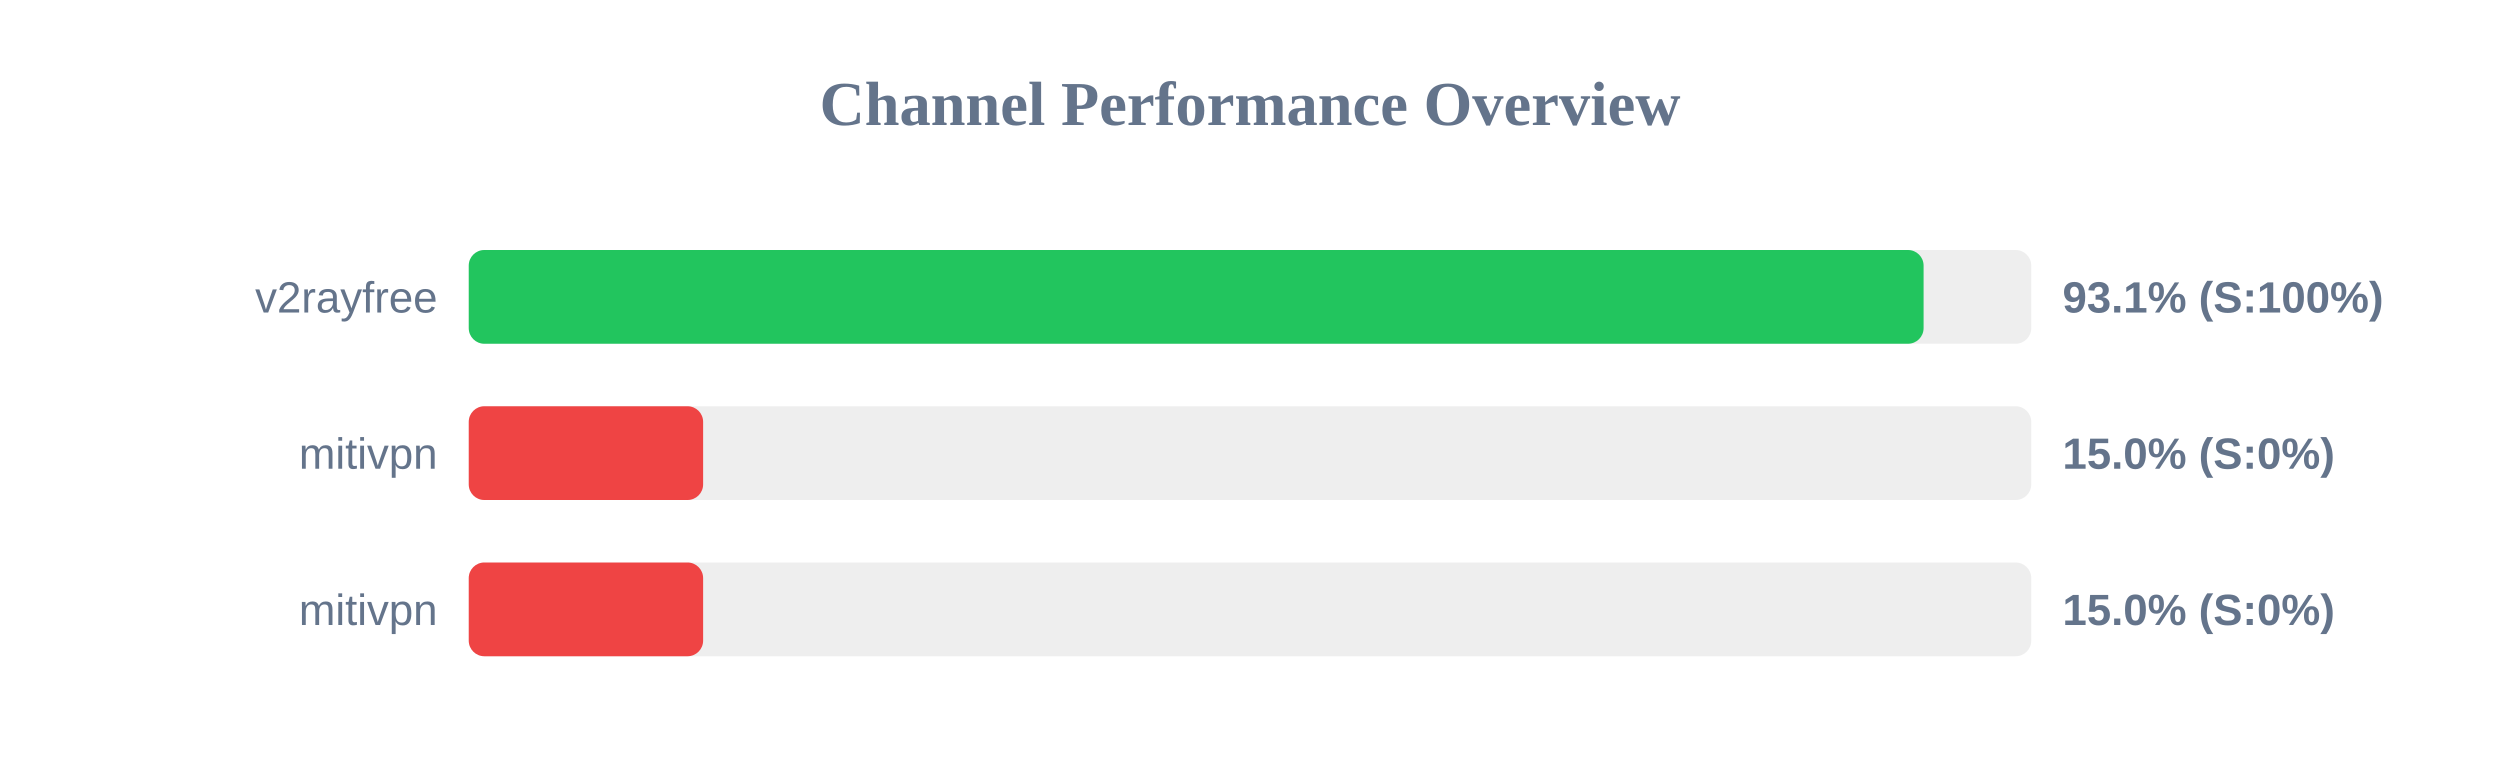
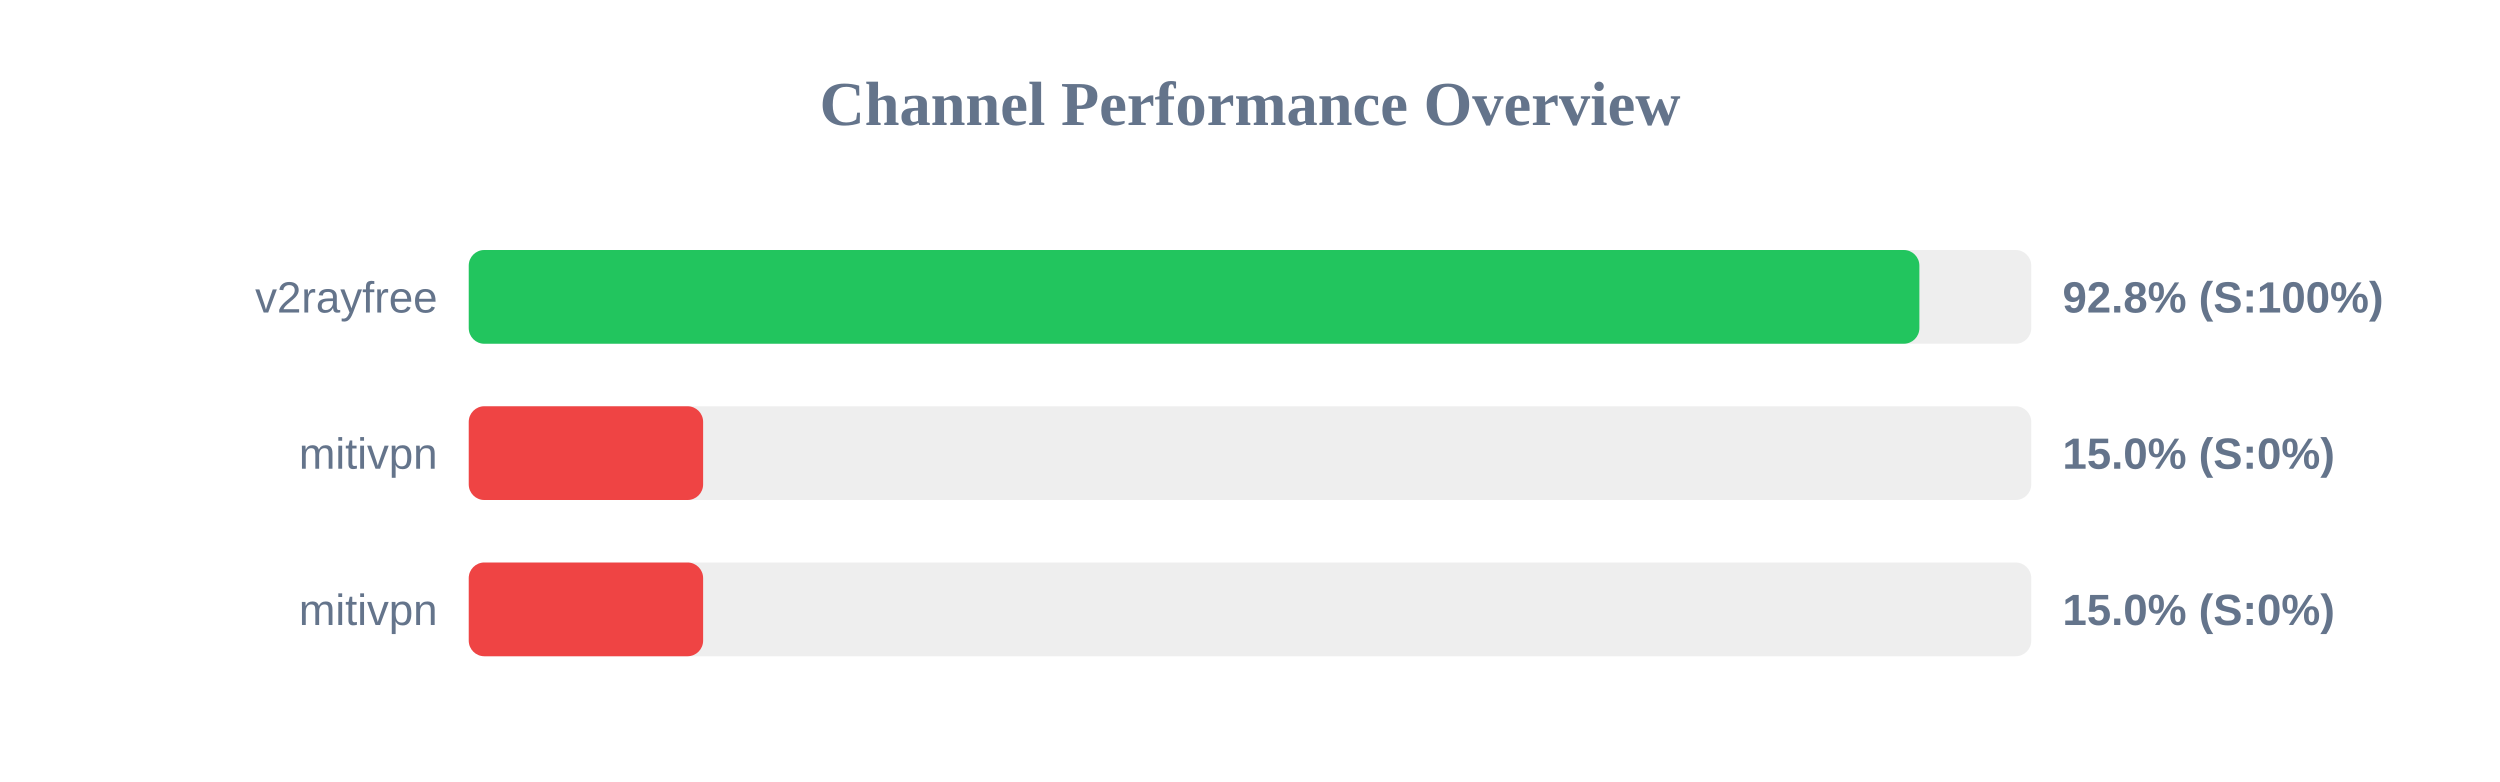
<svg xmlns="http://www.w3.org/2000/svg" width="800" height="250" version="1.1">
  <style>
        .row { font: 14px Arial; fill: #64748b; }
        .score { font: bold 14px Arial; fill: #64748b; }
    </style>
  <text x="400" y="40" text-anchor="middle" font-size="20px" font-weight="bold" fill="#64748b">Channel Performance Overview</text>
  <rect x="150" y="80" width="500" height="30" fill="#eee" rx="5" />
-   <rect x="150" y="80" width="465.55" height="30" fill="#22c55e" rx="5" />
+   <rect x="150" y="80" width="464.2" height="30" fill="#22c55e" rx="5" />
  <text x="140" y="100" text-anchor="end" class="row">v2rayfree</text>
-   <text x="660" y="100" text-anchor="start" class="score">93.1% (S:100%)</text>
+   <text x="660" y="100" text-anchor="start" class="score">92.8% (S:100%)</text>
  <rect x="150" y="130" width="500" height="30" fill="#eee" rx="5" />
  <rect x="150" y="130" width="75.0" height="30" fill="#ef4444" rx="5" />
  <text x="140" y="150" text-anchor="end" class="row">mitivpn</text>
  <text x="660" y="150" text-anchor="start" class="score">15.0% (S:0%)</text>
  <rect x="150" y="180" width="500" height="30" fill="#eee" rx="5" />
  <rect x="150" y="180" width="75.0" height="30" fill="#ef4444" rx="5" />
  <text x="140" y="200" text-anchor="end" class="row">mitivpn</text>
  <text x="660" y="200" text-anchor="start" class="score">15.0% (S:0%)</text>
</svg>
